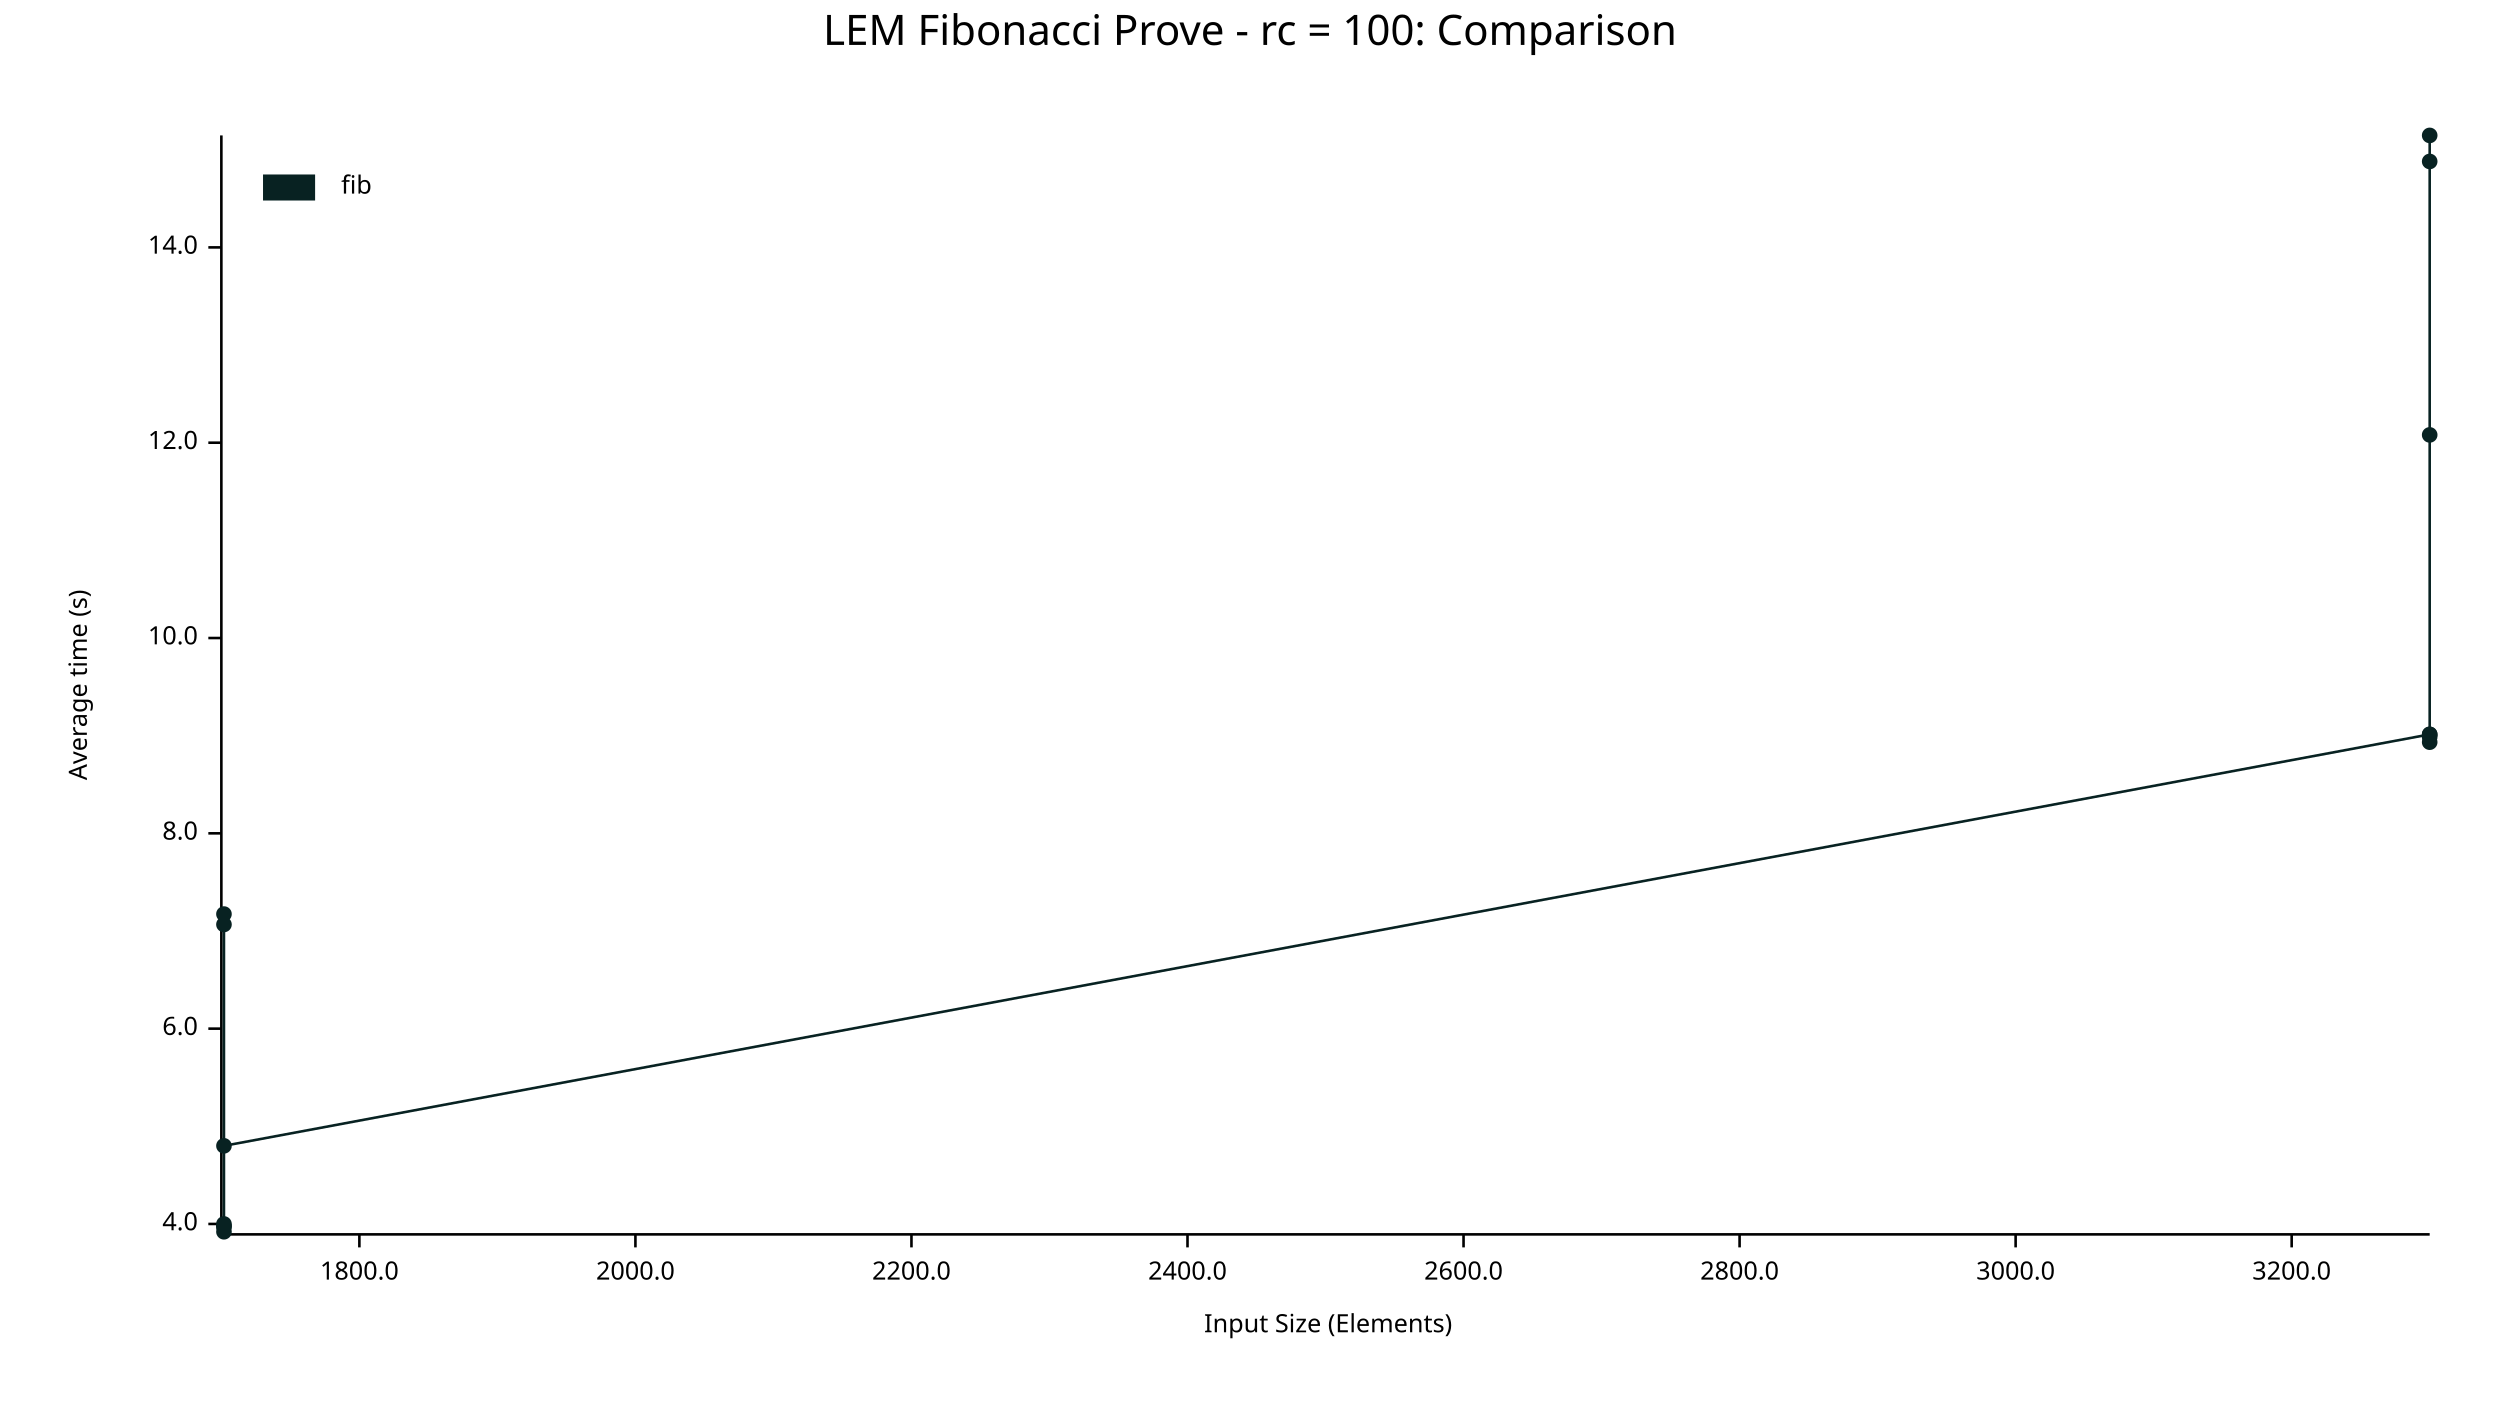
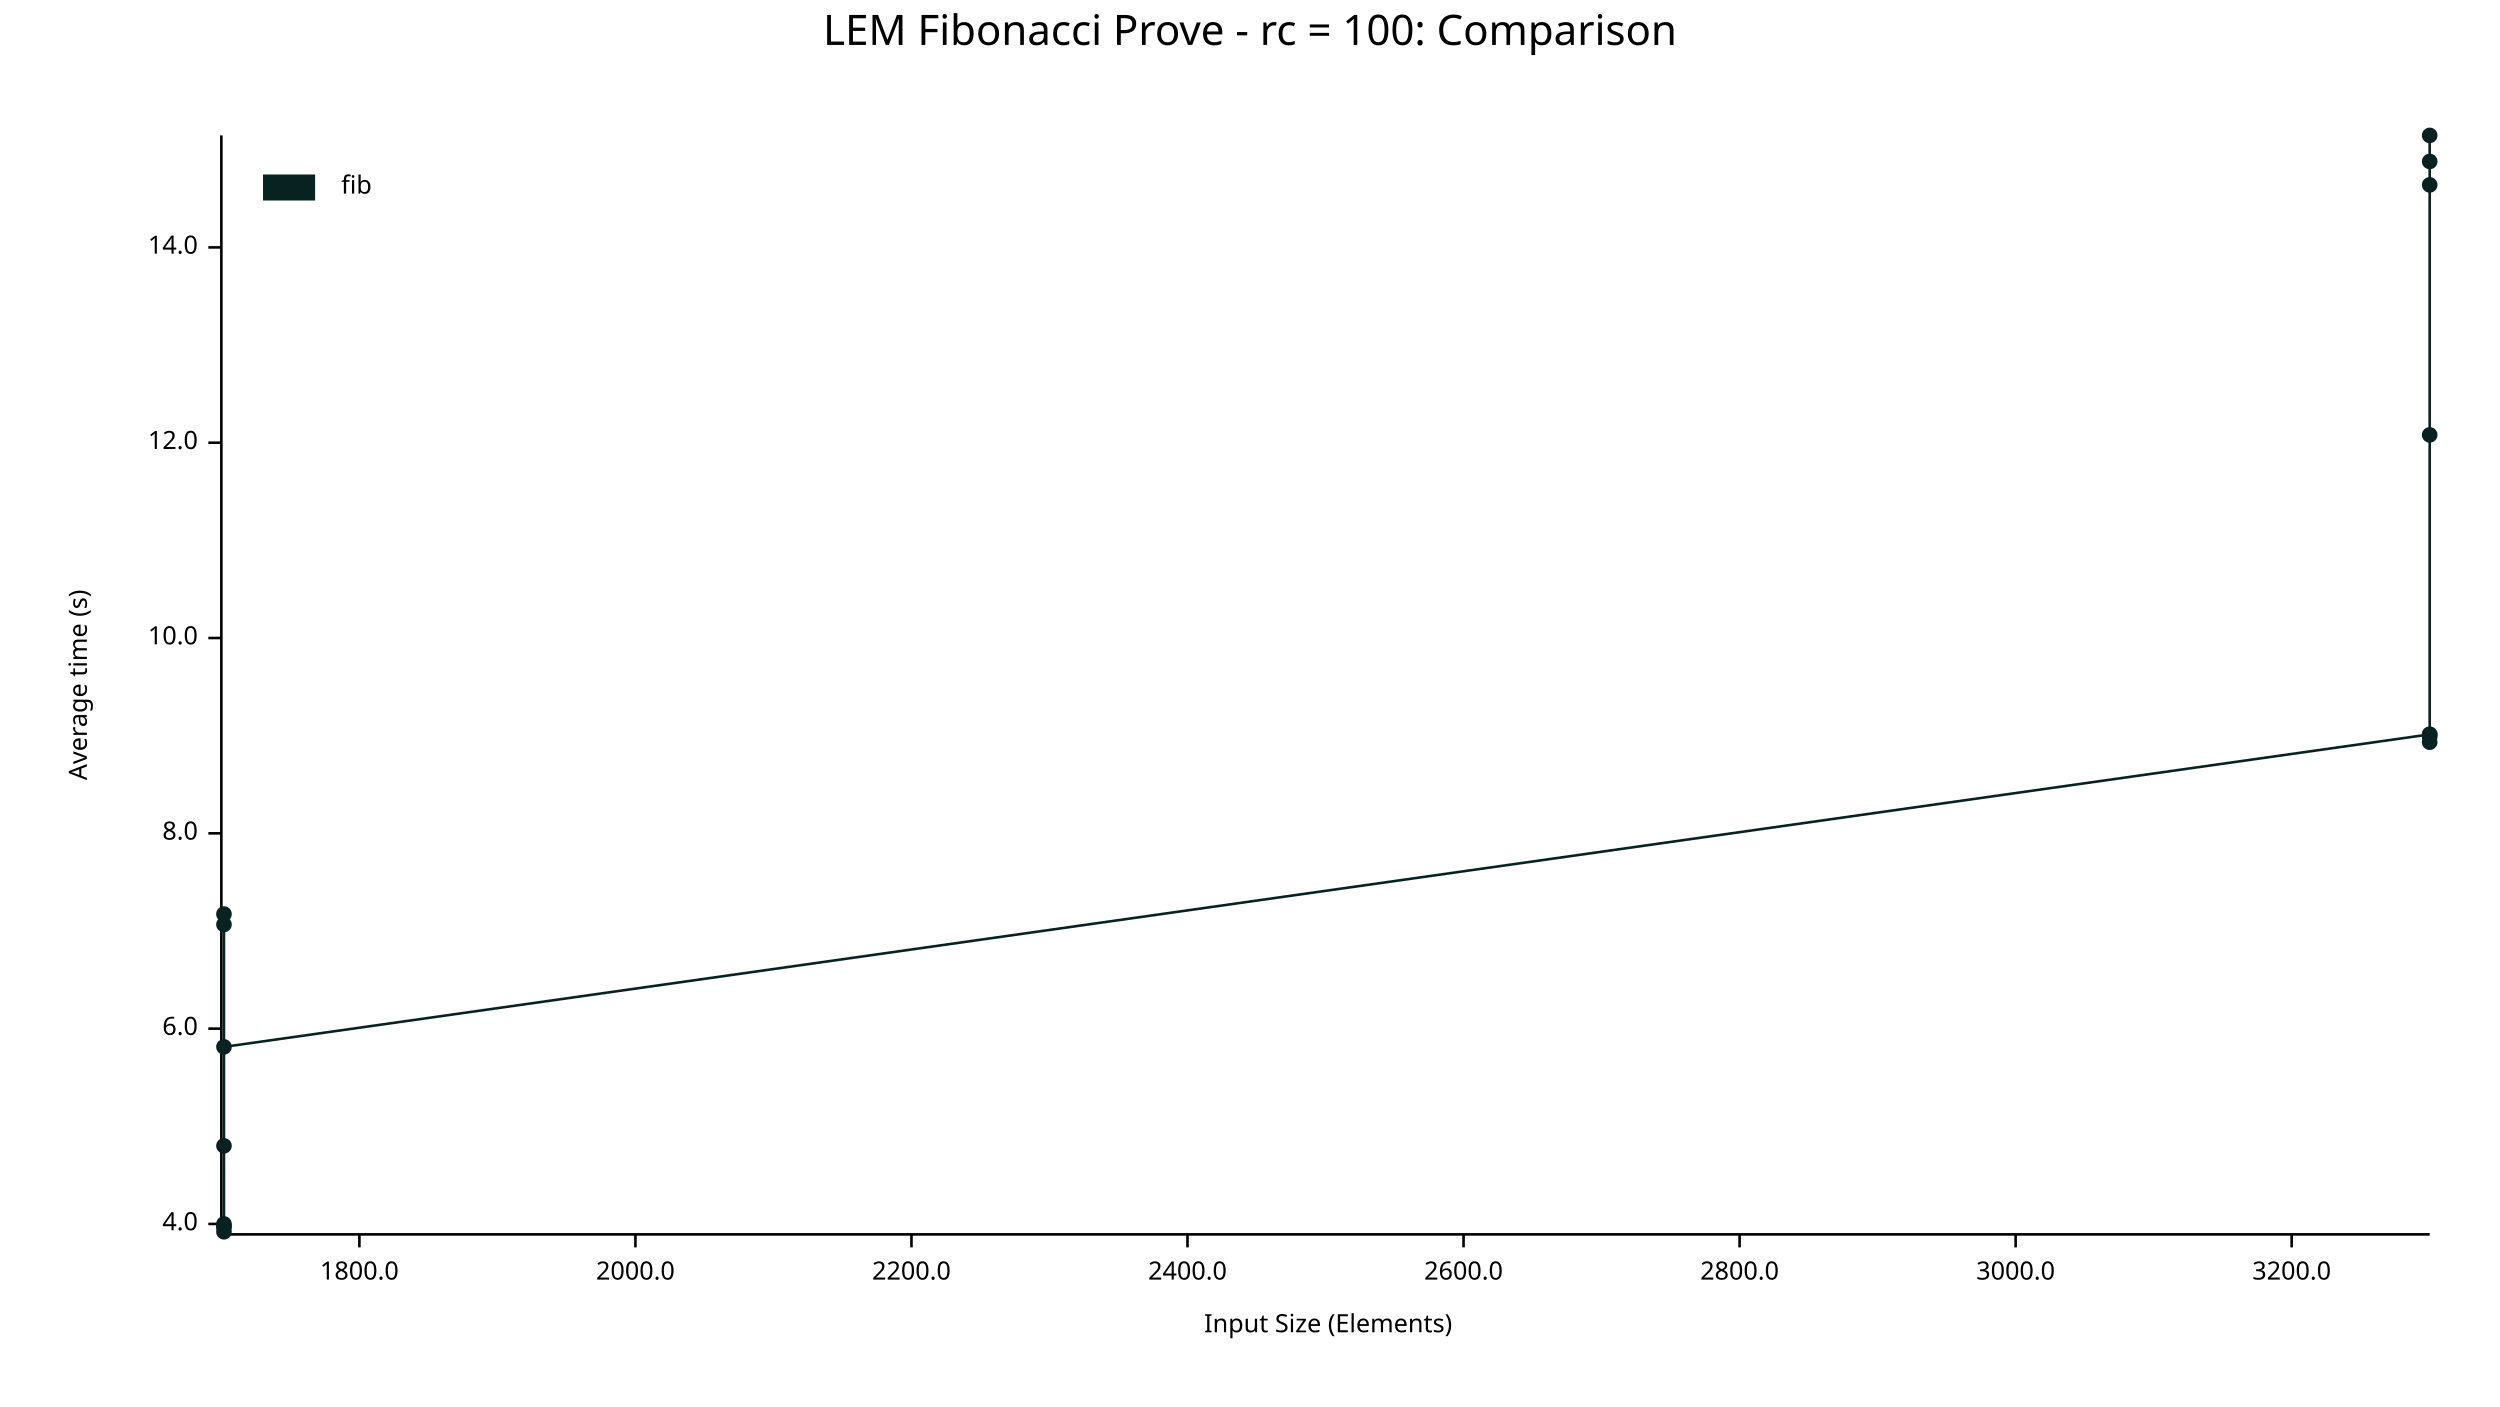
<svg xmlns="http://www.w3.org/2000/svg" width="960" height="540" viewBox="0 0 960 540">
  <text x="480" y="5" dy="0.76em" text-anchor="middle" font-family="sans-serif" font-size="16.129" opacity="1" fill="#000000">
LEM Fibonacci Prove - rc = 100: Comparison
</text>
  <text x="26" y="263" dy="0.76em" text-anchor="middle" font-family="sans-serif" font-size="9.677" opacity="1" fill="#000000" transform="rotate(270, 26, 263)">
Average time (s)
</text>
  <text x="510" y="514" dy="-0.5ex" text-anchor="middle" font-family="sans-serif" font-size="9.677" opacity="1" fill="#000000">
Input Size (Elements)
</text>
  <polyline fill="none" opacity="1" stroke="#000000" stroke-width="1" points="85,52 85,473 " />
  <text x="76" y="470" dy="0.5ex" text-anchor="end" font-family="sans-serif" font-size="9.677" opacity="1" fill="#000000">
4.0
</text>
  <polyline fill="none" opacity="1" stroke="#000000" stroke-width="1" points="80,470 85,470 " />
  <text x="76" y="395" dy="0.5ex" text-anchor="end" font-family="sans-serif" font-size="9.677" opacity="1" fill="#000000">
6.0
</text>
  <polyline fill="none" opacity="1" stroke="#000000" stroke-width="1" points="80,395 85,395 " />
  <text x="76" y="320" dy="0.5ex" text-anchor="end" font-family="sans-serif" font-size="9.677" opacity="1" fill="#000000">
8.0
</text>
  <polyline fill="none" opacity="1" stroke="#000000" stroke-width="1" points="80,320 85,320 " />
  <text x="76" y="245" dy="0.5ex" text-anchor="end" font-family="sans-serif" font-size="9.677" opacity="1" fill="#000000">
10.0
</text>
  <polyline fill="none" opacity="1" stroke="#000000" stroke-width="1" points="80,245 85,245 " />
  <text x="76" y="170" dy="0.5ex" text-anchor="end" font-family="sans-serif" font-size="9.677" opacity="1" fill="#000000">
12.0
</text>
  <polyline fill="none" opacity="1" stroke="#000000" stroke-width="1" points="80,170 85,170 " />
  <text x="76" y="95" dy="0.5ex" text-anchor="end" font-family="sans-serif" font-size="9.677" opacity="1" fill="#000000">
14.0
</text>
  <polyline fill="none" opacity="1" stroke="#000000" stroke-width="1" points="80,95 85,95 " />
  <polyline fill="none" opacity="1" stroke="#000000" stroke-width="1" points="86,474 933,474 " />
  <text x="138" y="484" dy="0.76em" text-anchor="middle" font-family="sans-serif" font-size="9.677" opacity="1" fill="#000000">
1800.0
</text>
  <polyline fill="none" opacity="1" stroke="#000000" stroke-width="1" points="138,474 138,479 " />
  <text x="244" y="484" dy="0.76em" text-anchor="middle" font-family="sans-serif" font-size="9.677" opacity="1" fill="#000000">
2000.0
</text>
  <polyline fill="none" opacity="1" stroke="#000000" stroke-width="1" points="244,474 244,479 " />
  <text x="350" y="484" dy="0.76em" text-anchor="middle" font-family="sans-serif" font-size="9.677" opacity="1" fill="#000000">
2200.0
</text>
  <polyline fill="none" opacity="1" stroke="#000000" stroke-width="1" points="350,474 350,479 " />
  <text x="456" y="484" dy="0.76em" text-anchor="middle" font-family="sans-serif" font-size="9.677" opacity="1" fill="#000000">
2400.0
</text>
  <polyline fill="none" opacity="1" stroke="#000000" stroke-width="1" points="456,474 456,479 " />
  <text x="562" y="484" dy="0.76em" text-anchor="middle" font-family="sans-serif" font-size="9.677" opacity="1" fill="#000000">
2600.0
</text>
  <polyline fill="none" opacity="1" stroke="#000000" stroke-width="1" points="562,474 562,479 " />
  <text x="668" y="484" dy="0.76em" text-anchor="middle" font-family="sans-serif" font-size="9.677" opacity="1" fill="#000000">
2800.0
</text>
  <polyline fill="none" opacity="1" stroke="#000000" stroke-width="1" points="668,474 668,479 " />
  <text x="774" y="484" dy="0.76em" text-anchor="middle" font-family="sans-serif" font-size="9.677" opacity="1" fill="#000000">
3000.0
</text>
  <polyline fill="none" opacity="1" stroke="#000000" stroke-width="1" points="774,474 774,479 " />
  <text x="880" y="484" dy="0.76em" text-anchor="middle" font-family="sans-serif" font-size="9.677" opacity="1" fill="#000000">
3200.0
</text>
  <polyline fill="none" opacity="1" stroke="#000000" stroke-width="1" points="880,474 880,479 " />
  <circle cx="86" cy="471" r="3" opacity="1" fill="#082222" stroke="none" stroke-width="1" />
  <circle cx="86" cy="355" r="3" opacity="1" fill="#082222" stroke="none" stroke-width="1" />
  <circle cx="86" cy="471" r="3" opacity="1" fill="#082222" stroke="none" stroke-width="1" />
  <circle cx="86" cy="351" r="3" opacity="1" fill="#082222" stroke="none" stroke-width="1" />
+   <circle cx="86" cy="440" r="3" opacity="1" fill="#082222" stroke="none" stroke-width="1" />
  <circle cx="86" cy="470" r="3" opacity="1" fill="#082222" stroke="none" stroke-width="1" />
  <circle cx="86" cy="473" r="3" opacity="1" fill="#082222" stroke="none" stroke-width="1" />
-   <circle cx="86" cy="440" r="3" opacity="1" fill="#082222" stroke="none" stroke-width="1" />
+   <circle cx="86" cy="402" r="3" opacity="1" fill="#082222" stroke="none" stroke-width="1" />
  <circle cx="933" cy="282" r="3" opacity="1" fill="#082222" stroke="none" stroke-width="1" />
+   <circle cx="933" cy="167" r="3" opacity="1" fill="#082222" stroke="none" stroke-width="1" />
  <circle cx="933" cy="62" r="3" opacity="1" fill="#082222" stroke="none" stroke-width="1" />
  <circle cx="933" cy="283" r="3" opacity="1" fill="#082222" stroke="none" stroke-width="1" />
  <circle cx="933" cy="52" r="3" opacity="1" fill="#082222" stroke="none" stroke-width="1" />
  <circle cx="933" cy="285" r="3" opacity="1" fill="#082222" stroke="none" stroke-width="1" />
  <circle cx="933" cy="282" r="3" opacity="1" fill="#082222" stroke="none" stroke-width="1" />
-   <circle cx="933" cy="167" r="3" opacity="1" fill="#082222" stroke="none" stroke-width="1" />
-   <polyline fill="none" opacity="1" stroke="#082222" stroke-width="1" points="86,471 86,355 86,471 86,351 86,470 86,473 86,440 933,282 933,62 933,283 933,52 933,285 933,282 933,167 " />
+   <circle cx="933" cy="71" r="3" opacity="1" fill="#082222" stroke="none" stroke-width="1" />
+   <polyline fill="none" opacity="1" stroke="#082222" stroke-width="1" points="86,471 86,355 86,471 86,351 86,440 86,470 86,473 86,402 933,282 933,167 933,62 933,283 933,52 933,285 933,282 933,71 " />
  <text x="131" y="67" dy="0.76em" text-anchor="start" font-family="sans-serif" font-size="9.677" opacity="1" fill="#000000">
fib
</text>
  <rect x="101" y="67" width="20" height="10" opacity="1" fill="#082222" stroke="none" />
</svg>
